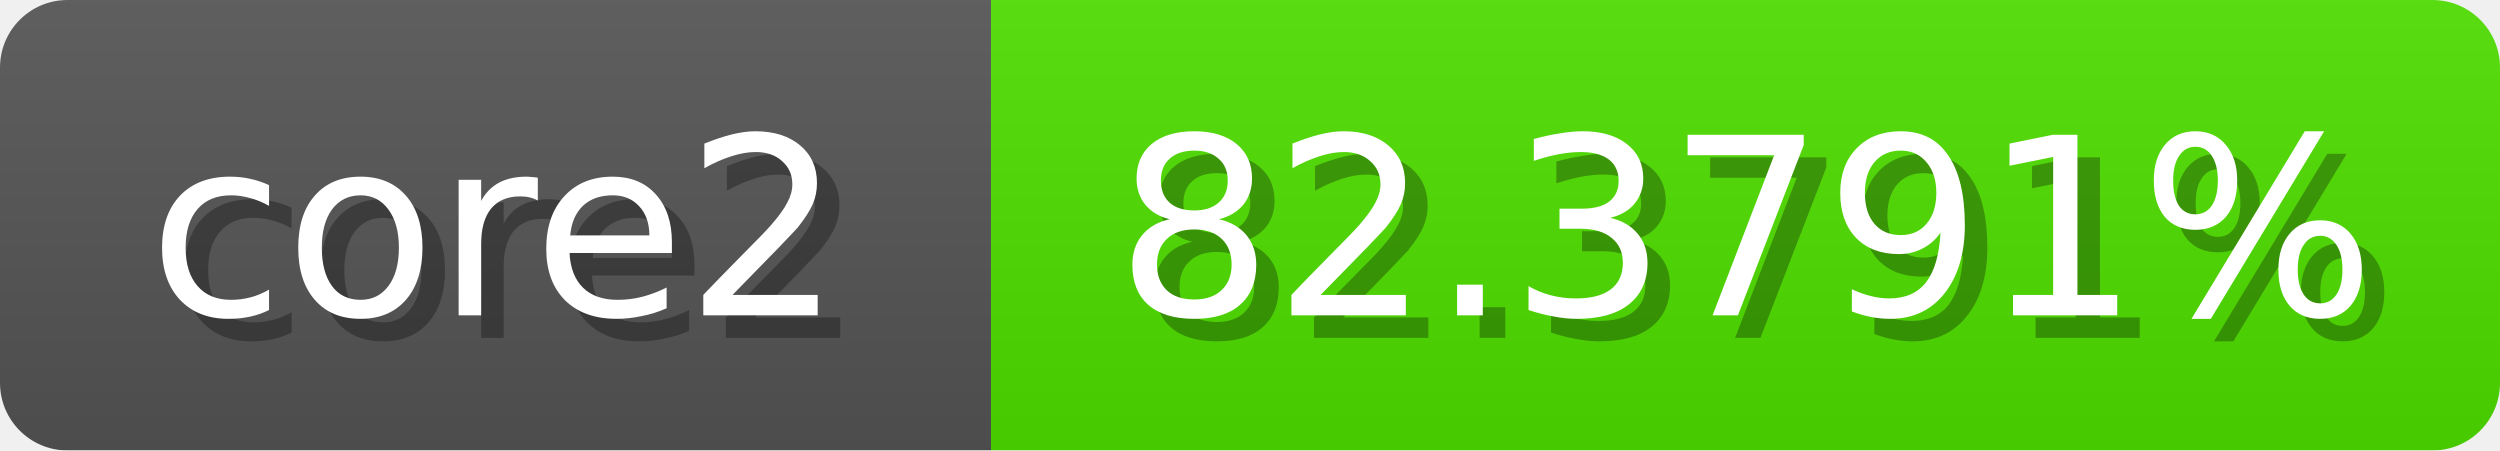
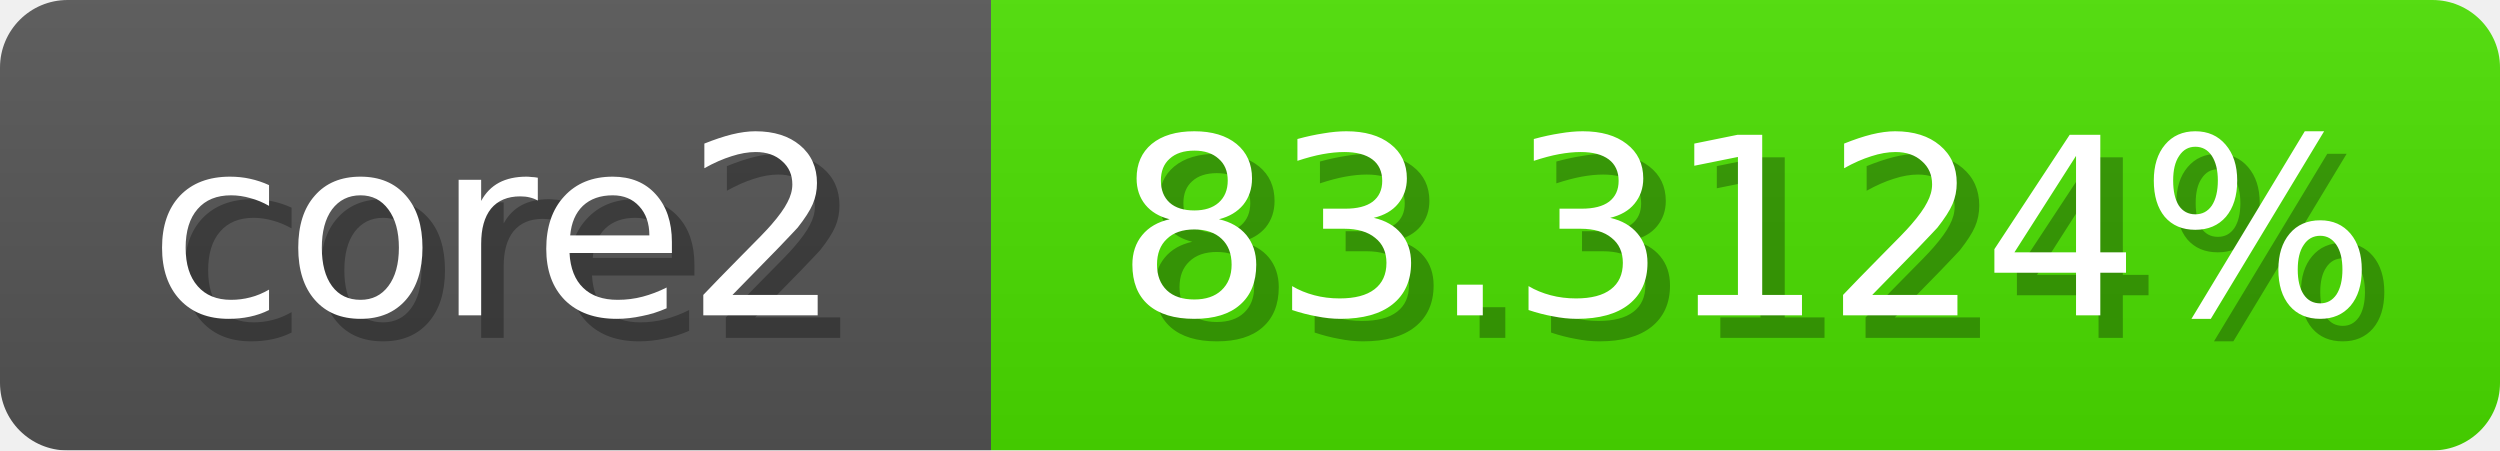
<svg xmlns="http://www.w3.org/2000/svg" width="111" height="20">
  <linearGradient id="b" x2="0" y2="100%">
    <stop offset="0" stop-color="#bbb" stop-opacity=".1" />
    <stop offset="1" stop-opacity=".1" />
  </linearGradient>
  <mask id="anybadge_1">
    <rect width="111" height="20" rx="3" fill="#fff" />
  </mask>
  <g mask="url(#anybadge_1)">
    <path fill="#555" d="M0 0h44v20H0z" />
-     <path fill="#4fe000" d="M44 0h67v20H44z" />
+     <path fill="#4be000" d="M44 0h67v20H44z" />
    <path fill="url(#b)" d="M0 0h111v20H0z" />
  </g>
  <g fill="#fff" text-anchor="middle" font-family="DejaVu Sans,Verdana,Geneva,sans-serif" font-size="11">
    <text x="23.0" y="15" fill="#010101" fill-opacity=".3">core2</text>
    <text x="22.0" y="14">core2</text>
  </g>
  <g fill="#fff" text-anchor="middle" font-family="DejaVu Sans,Verdana,Geneva,sans-serif" font-size="11">
-     <text x="78.5" y="15" fill="#010101" fill-opacity=".3">82.3791%</text>
-     <text x="77.5" y="14">82.3791%</text>
+     <text x="78.5" y="15" fill="#010101" fill-opacity=".3">83.3124%</text>
+     <text x="77.5" y="14">83.3124%</text>
  </g>
</svg>
